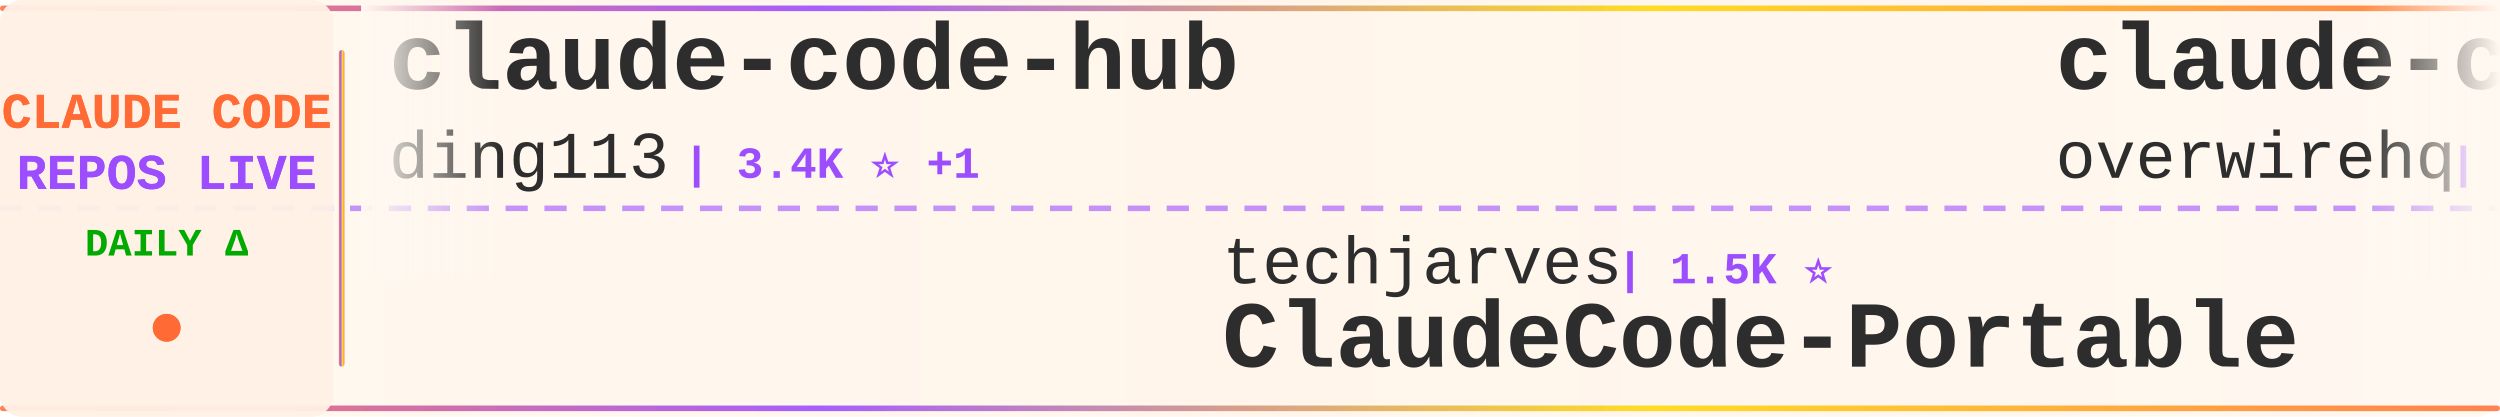
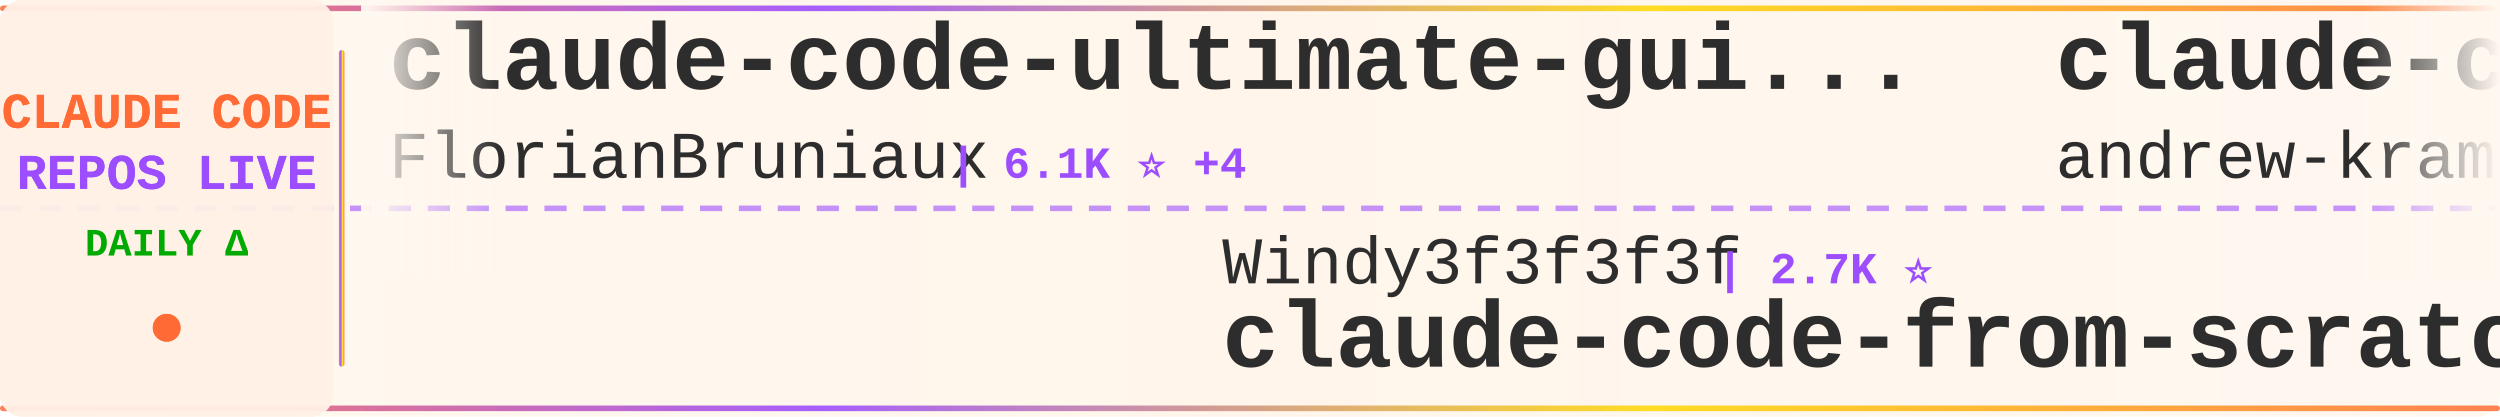
<svg xmlns="http://www.w3.org/2000/svg" width="900" height="150">
  <defs>
    <linearGradient id="tickerBg" x1="0%" y1="0%" x2="100%" y2="0%">
      <stop offset="0%" style="stop-color:#fff8f0;stop-opacity:0.98" />
      <stop offset="50%" style="stop-color:#fff5eb;stop-opacity:1" />
      <stop offset="100%" style="stop-color:#fff8f0;stop-opacity:0.98" />
    </linearGradient>
    <linearGradient id="borderGrad" x1="0%" y1="0%" x2="100%" y2="0%">
      <stop offset="0%" style="stop-color:#FF6B35;stop-opacity:0.85">
        <animate attributeName="stop-opacity" values="0.85;1;0.85" dur="2s" repeatCount="indefinite" />
      </stop>
      <stop offset="33%" style="stop-color:#9C4EFF;stop-opacity:0.9">
        <animate attributeName="stop-opacity" values="0.9;1;0.9" dur="2.2s" repeatCount="indefinite" />
      </stop>
      <stop offset="66%" style="stop-color:#FFD700;stop-opacity:0.85">
        <animate attributeName="stop-opacity" values="0.85;1;0.85" dur="1.8s" repeatCount="indefinite" />
      </stop>
      <stop offset="100%" style="stop-color:#FF6B35;stop-opacity:0.85">
        <animate attributeName="stop-opacity" values="0.85;1;0.85" dur="2s" repeatCount="indefinite" />
      </stop>
    </linearGradient>
    <filter id="textGlow">
      <feGaussianBlur stdDeviation="0.15" result="coloredBlur" />
      <feMerge>
        <feMergeNode in="coloredBlur" />
        <feMergeNode in="SourceGraphic" />
      </feMerge>
    </filter>
    <filter id="metricGlow">
      <feGaussianBlur stdDeviation="0.2" result="coloredBlur" />
      <feMerge>
        <feMergeNode in="coloredBlur" />
        <feMergeNode in="SourceGraphic" />
      </feMerge>
    </filter>
    <linearGradient id="leftFade" x1="0%" y1="0%" x2="100%" y2="0%">
      <stop offset="0%" style="stop-color:#fff8f0;stop-opacity:1" />
      <stop offset="100%" style="stop-color:#fff8f0;stop-opacity:0" />
    </linearGradient>
    <linearGradient id="rightFade" x1="0%" y1="0%" x2="100%" y2="0%">
      <stop offset="0%" style="stop-color:#fff8f0;stop-opacity:0" />
      <stop offset="100%" style="stop-color:#fff8f0;stop-opacity:1" />
    </linearGradient>
  </defs>
  <rect width="900" height="150" fill="url(#tickerBg)" rx="8" />
  <rect x="0" y="2" width="900" height="2" fill="url(#borderGrad)" rx="1" />
  <rect x="0" y="146" width="900" height="2" fill="url(#borderGrad)" rx="1" />
  <line x1="0" y1="75" x2="900" y2="75" stroke="#9C4EFF" stroke-width="2" stroke-dasharray="8 6" opacity="0.6" />
  <rect x="0" y="0" width="120" height="150" fill="#fff0e6" opacity="0.95" rx="8" />
  <text x="60" y="46" font-family="'Courier New', monospace" font-size="18" font-weight="bold" fill="#FF6B35" text-anchor="middle" filter="url(#textGlow)">
    CLAUDE CODE
  </text>
  <text x="60" y="68" font-family="'Courier New', monospace" font-size="18" font-weight="bold" fill="#9C4EFF" text-anchor="middle" filter="url(#textGlow)">
    REPOS LIVE
  </text>
  <text x="60" y="92" font-family="'Courier New', monospace" font-size="14" font-weight="bold" fill="#00aa00" text-anchor="middle">
    DAILY Δ
  </text>
  <circle cx="60" cy="118" r="5" fill="#FF6B35" filter="url(#metricGlow)">
    <animate attributeName="r" values="4;6;4" dur="1.5s" repeatCount="indefinite" />
    <animate attributeName="opacity" values="0.6;1;0.6" dur="1.5s" repeatCount="indefinite" />
  </circle>
  <rect x="122" y="18" width="2" height="114" fill="url(#borderGrad)" rx="1" />
  <clipPath id="tickerClip">
    <rect x="130" y="0" width="770" height="150" />
  </clipPath>
  <g clip-path="url(#tickerClip)">
    <g id="tickerItems">
      <animateTransform attributeName="transform" attributeType="XML" type="translate" from="0 0" to="-3000 0" dur="54s" repeatCount="indefinite" />
      <g transform="translate(0, 0)">
-         <text x="140" y="32" font-family="'Courier New', monospace" font-size="34" font-weight="bold" fill="#2d2d2d">claude-code-hub</text>
-         <text x="140" y="64" font-family="'Courier New', monospace" font-size="24" font-weight="normal" fill="#2d2d2d" opacity="1.0">ding113</text>
-         <text x="246" y="64" font-family="'Courier New', monospace" font-size="16" font-weight="bold" fill="#9C4EFF"> | 3.4K ⭐ +1</text>
+         <text x="140" y="32" font-family="'Courier New', monospace" font-size="34" font-weight="bold" fill="#2d2d2d">claude-code-ultimate-gui...</text>
+         <text x="140" y="64" font-family="'Courier New', monospace" font-size="24" font-weight="normal" fill="#2d2d2d" opacity="1.0">FlorianBruniaux</text>
+         <text x="342" y="64" font-family="'Courier New', monospace" font-size="16" font-weight="bold" fill="#9C4EFF"> | 6.1K ⭐ +4</text>
      </g>
      <g transform="translate(300, 0)">
-         <text x="140" y="102" font-family="'Courier New', monospace" font-size="24" font-weight="normal" fill="#2d2d2d" opacity="1.0">techjarves</text>
-         <text x="282" y="102" font-family="'Courier New', monospace" font-size="16" font-weight="bold" fill="#9C4EFF"> | 1.5K ⭐</text>
-         <text x="140" y="132" font-family="'Courier New', monospace" font-size="34" font-weight="bold" fill="#2d2d2d">ClaudeCode-Portable</text>
+         <text x="140" y="102" font-family="'Courier New', monospace" font-size="24" font-weight="normal" fill="#2d2d2d" opacity="1.0">Windy3f3f3f3f</text>
+         <text x="318" y="102" font-family="'Courier New', monospace" font-size="16" font-weight="bold" fill="#9C4EFF"> | 2.7K ⭐</text>
+         <text x="140" y="132" font-family="'Courier New', monospace" font-size="34" font-weight="bold" fill="#2d2d2d">claude-code-from-scratch</text>
      </g>
      <g transform="translate(600, 0)">
-         <text x="140" y="32" font-family="'Courier New', monospace" font-size="34" font-weight="bold" fill="#2d2d2d">claude-code-telegram</text>
-         <text x="140" y="64" font-family="'Courier New', monospace" font-size="24" font-weight="normal" fill="#2d2d2d" opacity="1.0">overwirehq</text>
-         <text x="282" y="64" font-family="'Courier New', monospace" font-size="16" font-weight="bold" fill="#9C4EFF"> | 2.8K ⭐</text>
+         <text x="140" y="32" font-family="'Courier New', monospace" font-size="34" font-weight="bold" fill="#2d2d2d">claude-code-source-build</text>
+         <text x="140" y="64" font-family="'Courier New', monospace" font-size="24" font-weight="normal" fill="#2d2d2d" opacity="1.0">andrew-kramer-inno</text>
+         <text x="378" y="64" font-family="'Courier New', monospace" font-size="16" font-weight="bold" fill="#9C4EFF"> | 595 ⭐</text>
      </g>
      <g transform="translate(900, 0)">
-         <text x="140" y="102" font-family="'Courier New', monospace" font-size="24" font-weight="normal" fill="#2d2d2d" opacity="1.0">fuergaosi233</text>
-         <text x="306" y="102" font-family="'Courier New', monospace" font-size="16" font-weight="bold" fill="#9C4EFF"> | 2.8K ⭐</text>
-         <text x="140" y="132" font-family="'Courier New', monospace" font-size="34" font-weight="bold" fill="#2d2d2d">claude-code-proxy</text>
+         <text x="140" y="102" font-family="'Courier New', monospace" font-size="24" font-weight="normal" fill="#2d2d2d" opacity="1.0">edmund-io</text>
+         <text x="270" y="102" font-family="'Courier New', monospace" font-size="16" font-weight="bold" fill="#9C4EFF"> | 1.5K ⭐</text>
+         <text x="140" y="132" font-family="'Courier New', monospace" font-size="34" font-weight="bold" fill="#2d2d2d">edmunds-claude-code</text>
      </g>
      <g transform="translate(1200, 0)">
-         <text x="140" y="32" font-family="'Courier New', monospace" font-size="34" font-weight="bold" fill="#2d2d2d">awesome-claude-code-tool...</text>
-         <text x="140" y="64" font-family="'Courier New', monospace" font-size="24" font-weight="normal" fill="#2d2d2d" opacity="1.0">rohitg00</text>
-         <text x="258" y="64" font-family="'Courier New', monospace" font-size="16" font-weight="bold" fill="#9C4EFF"> | 2.7K ⭐ +1</text>
+         <text x="140" y="32" font-family="'Courier New', monospace" font-size="34" font-weight="bold" fill="#2d2d2d">claude_code_src</text>
+         <text x="140" y="64" font-family="'Courier New', monospace" font-size="24" font-weight="normal" fill="#2d2d2d" opacity="1.0">ponponon</text>
+         <text x="258" y="64" font-family="'Courier New', monospace" font-size="16" font-weight="bold" fill="#9C4EFF"> | 2.3K ⭐</text>
      </g>
      <g transform="translate(1500, 0)">
-         <text x="140" y="102" font-family="'Courier New', monospace" font-size="24" font-weight="normal" fill="#2d2d2d" opacity="1.0">huangserva</text>
-         <text x="282" y="102" font-family="'Courier New', monospace" font-size="16" font-weight="bold" fill="#9C4EFF"> | 630 ⭐</text>
-         <text x="140" y="132" font-family="'Courier New', monospace" font-size="34" font-weight="bold" fill="#2d2d2d">claude-code-cli</text>
+         <text x="140" y="102" font-family="'Courier New', monospace" font-size="24" font-weight="normal" fill="#2d2d2d" opacity="1.0">musistudio</text>
+         <text x="282" y="102" font-family="'Courier New', monospace" font-size="16" font-weight="bold" fill="#9C4EFF"> | 37.5K ⭐</text>
+         <text x="140" y="132" font-family="'Courier New', monospace" font-size="34" font-weight="bold" fill="#2d2d2d">claude-code-router</text>
      </g>
      <g transform="translate(1800, 0)">
-         <text x="140" y="32" font-family="'Courier New', monospace" font-size="34" font-weight="bold" fill="#2d2d2d">edmunds-claude-code</text>
-         <text x="140" y="64" font-family="'Courier New', monospace" font-size="24" font-weight="normal" fill="#2d2d2d" opacity="1.0">edmund-io</text>
-         <text x="270" y="64" font-family="'Courier New', monospace" font-size="16" font-weight="bold" fill="#9C4EFF"> | 1.5K ⭐ +1</text>
+         <text x="140" y="32" font-family="'Courier New', monospace" font-size="34" font-weight="bold" fill="#2d2d2d">claude-code-cli</text>
+         <text x="140" y="64" font-family="'Courier New', monospace" font-size="24" font-weight="normal" fill="#2d2d2d" opacity="1.0">huangserva</text>
+         <text x="282" y="64" font-family="'Courier New', monospace" font-size="16" font-weight="bold" fill="#9C4EFF"> | 630 ⭐</text>
      </g>
      <g transform="translate(2100, 0)">
-         <text x="140" y="102" font-family="'Courier New', monospace" font-size="24" font-weight="normal" fill="#2d2d2d" opacity="1.0">https-deeplearning-ai</text>
-         <text x="414" y="102" font-family="'Courier New', monospace" font-size="16" font-weight="bold" fill="#9C4EFF"> | 554 ⭐</text>
-         <text x="140" y="132" font-family="'Courier New', monospace" font-size="34" font-weight="bold" fill="#2d2d2d">sc-claude-code-files</text>
+         <text x="140" y="102" font-family="'Courier New', monospace" font-size="24" font-weight="normal" fill="#2d2d2d" opacity="1.0">anthropics</text>
+         <text x="282" y="102" font-family="'Courier New', monospace" font-size="16" font-weight="bold" fill="#9C4EFF"> | 9.2K ⭐ +3</text>
+         <text x="140" y="132" font-family="'Courier New', monospace" font-size="34" font-weight="bold" fill="#2d2d2d">claude-code-action</text>
      </g>
      <g transform="translate(2400, 0)">
-         <text x="140" y="32" font-family="'Courier New', monospace" font-size="34" font-weight="bold" fill="#2d2d2d">learn-claude-code</text>
-         <text x="140" y="64" font-family="'Courier New', monospace" font-size="24" font-weight="normal" fill="#2d2d2d" opacity="1.0">shareAI-lab</text>
-         <text x="294" y="64" font-family="'Courier New', monospace" font-size="16" font-weight="bold" fill="#9C4EFF"> | 77.8K ⭐ +15</text>
+         <text x="140" y="32" font-family="'Courier New', monospace" font-size="34" font-weight="bold" fill="#2d2d2d">claude-code-base-action</text>
+         <text x="140" y="64" font-family="'Courier New', monospace" font-size="24" font-weight="normal" fill="#2d2d2d" opacity="1.0">anthropics</text>
+         <text x="282" y="64" font-family="'Courier New', monospace" font-size="16" font-weight="bold" fill="#9C4EFF"> | 993 ⭐</text>
      </g>
      <g transform="translate(2700, 0)">
-         <text x="140" y="102" font-family="'Courier New', monospace" font-size="24" font-weight="normal" fill="#2d2d2d" opacity="1.0">xu-xiang</text>
-         <text x="258" y="102" font-family="'Courier New', monospace" font-size="16" font-weight="bold" fill="#9C4EFF"> | 2.0K ⭐</text>
-         <text x="140" y="132" font-family="'Courier New', monospace" font-size="34" font-weight="bold" fill="#2d2d2d">everything-claude-code-z...</text>
+         <text x="140" y="102" font-family="'Courier New', monospace" font-size="24" font-weight="normal" fill="#2d2d2d" opacity="1.0">Yuyz0112</text>
+         <text x="258" y="102" font-family="'Courier New', monospace" font-size="16" font-weight="bold" fill="#9C4EFF"> | 2.4K ⭐</text>
+         <text x="140" y="132" font-family="'Courier New', monospace" font-size="34" font-weight="bold" fill="#2d2d2d">claude-code-reverse</text>
      </g>
      <g transform="translate(3000, 0)">
-         <text x="140" y="32" font-family="'Courier New', monospace" font-size="34" font-weight="bold" fill="#2d2d2d">claude-code-hub</text>
-         <text x="140" y="64" font-family="'Courier New', monospace" font-size="24" font-weight="normal" fill="#2d2d2d" opacity="1.0">ding113</text>
-         <text x="246" y="64" font-family="'Courier New', monospace" font-size="16" font-weight="bold" fill="#9C4EFF"> | 3.4K ⭐ +1</text>
+         <text x="140" y="32" font-family="'Courier New', monospace" font-size="34" font-weight="bold" fill="#2d2d2d">claude-code-ultimate-gui...</text>
+         <text x="140" y="64" font-family="'Courier New', monospace" font-size="24" font-weight="normal" fill="#2d2d2d" opacity="1.0">FlorianBruniaux</text>
+         <text x="342" y="64" font-family="'Courier New', monospace" font-size="16" font-weight="bold" fill="#9C4EFF"> | 6.1K ⭐ +4</text>
      </g>
      <g transform="translate(3300, 0)">
-         <text x="140" y="102" font-family="'Courier New', monospace" font-size="24" font-weight="normal" fill="#2d2d2d" opacity="1.0">techjarves</text>
-         <text x="282" y="102" font-family="'Courier New', monospace" font-size="16" font-weight="bold" fill="#9C4EFF"> | 1.5K ⭐</text>
-         <text x="140" y="132" font-family="'Courier New', monospace" font-size="34" font-weight="bold" fill="#2d2d2d">ClaudeCode-Portable</text>
+         <text x="140" y="102" font-family="'Courier New', monospace" font-size="24" font-weight="normal" fill="#2d2d2d" opacity="1.0">Windy3f3f3f3f</text>
+         <text x="318" y="102" font-family="'Courier New', monospace" font-size="16" font-weight="bold" fill="#9C4EFF"> | 2.7K ⭐</text>
+         <text x="140" y="132" font-family="'Courier New', monospace" font-size="34" font-weight="bold" fill="#2d2d2d">claude-code-from-scratch</text>
      </g>
      <g transform="translate(3600, 0)">
-         <text x="140" y="32" font-family="'Courier New', monospace" font-size="34" font-weight="bold" fill="#2d2d2d">claude-code-telegram</text>
-         <text x="140" y="64" font-family="'Courier New', monospace" font-size="24" font-weight="normal" fill="#2d2d2d" opacity="1.0">overwirehq</text>
-         <text x="282" y="64" font-family="'Courier New', monospace" font-size="16" font-weight="bold" fill="#9C4EFF"> | 2.8K ⭐</text>
+         <text x="140" y="32" font-family="'Courier New', monospace" font-size="34" font-weight="bold" fill="#2d2d2d">claude-code-source-build</text>
+         <text x="140" y="64" font-family="'Courier New', monospace" font-size="24" font-weight="normal" fill="#2d2d2d" opacity="1.0">andrew-kramer-inno</text>
+         <text x="378" y="64" font-family="'Courier New', monospace" font-size="16" font-weight="bold" fill="#9C4EFF"> | 595 ⭐</text>
      </g>
      <g transform="translate(3900, 0)">
-         <text x="140" y="102" font-family="'Courier New', monospace" font-size="24" font-weight="normal" fill="#2d2d2d" opacity="1.0">fuergaosi233</text>
-         <text x="306" y="102" font-family="'Courier New', monospace" font-size="16" font-weight="bold" fill="#9C4EFF"> | 2.8K ⭐</text>
-         <text x="140" y="132" font-family="'Courier New', monospace" font-size="34" font-weight="bold" fill="#2d2d2d">claude-code-proxy</text>
+         <text x="140" y="102" font-family="'Courier New', monospace" font-size="24" font-weight="normal" fill="#2d2d2d" opacity="1.0">edmund-io</text>
+         <text x="270" y="102" font-family="'Courier New', monospace" font-size="16" font-weight="bold" fill="#9C4EFF"> | 1.5K ⭐</text>
+         <text x="140" y="132" font-family="'Courier New', monospace" font-size="34" font-weight="bold" fill="#2d2d2d">edmunds-claude-code</text>
      </g>
    </g>
  </g>
  <rect x="130" y="0" width="50" height="100" fill="url(#leftFade)" />
  <rect x="850" y="0" width="50" height="100" fill="url(#rightFade)" />
</svg>
